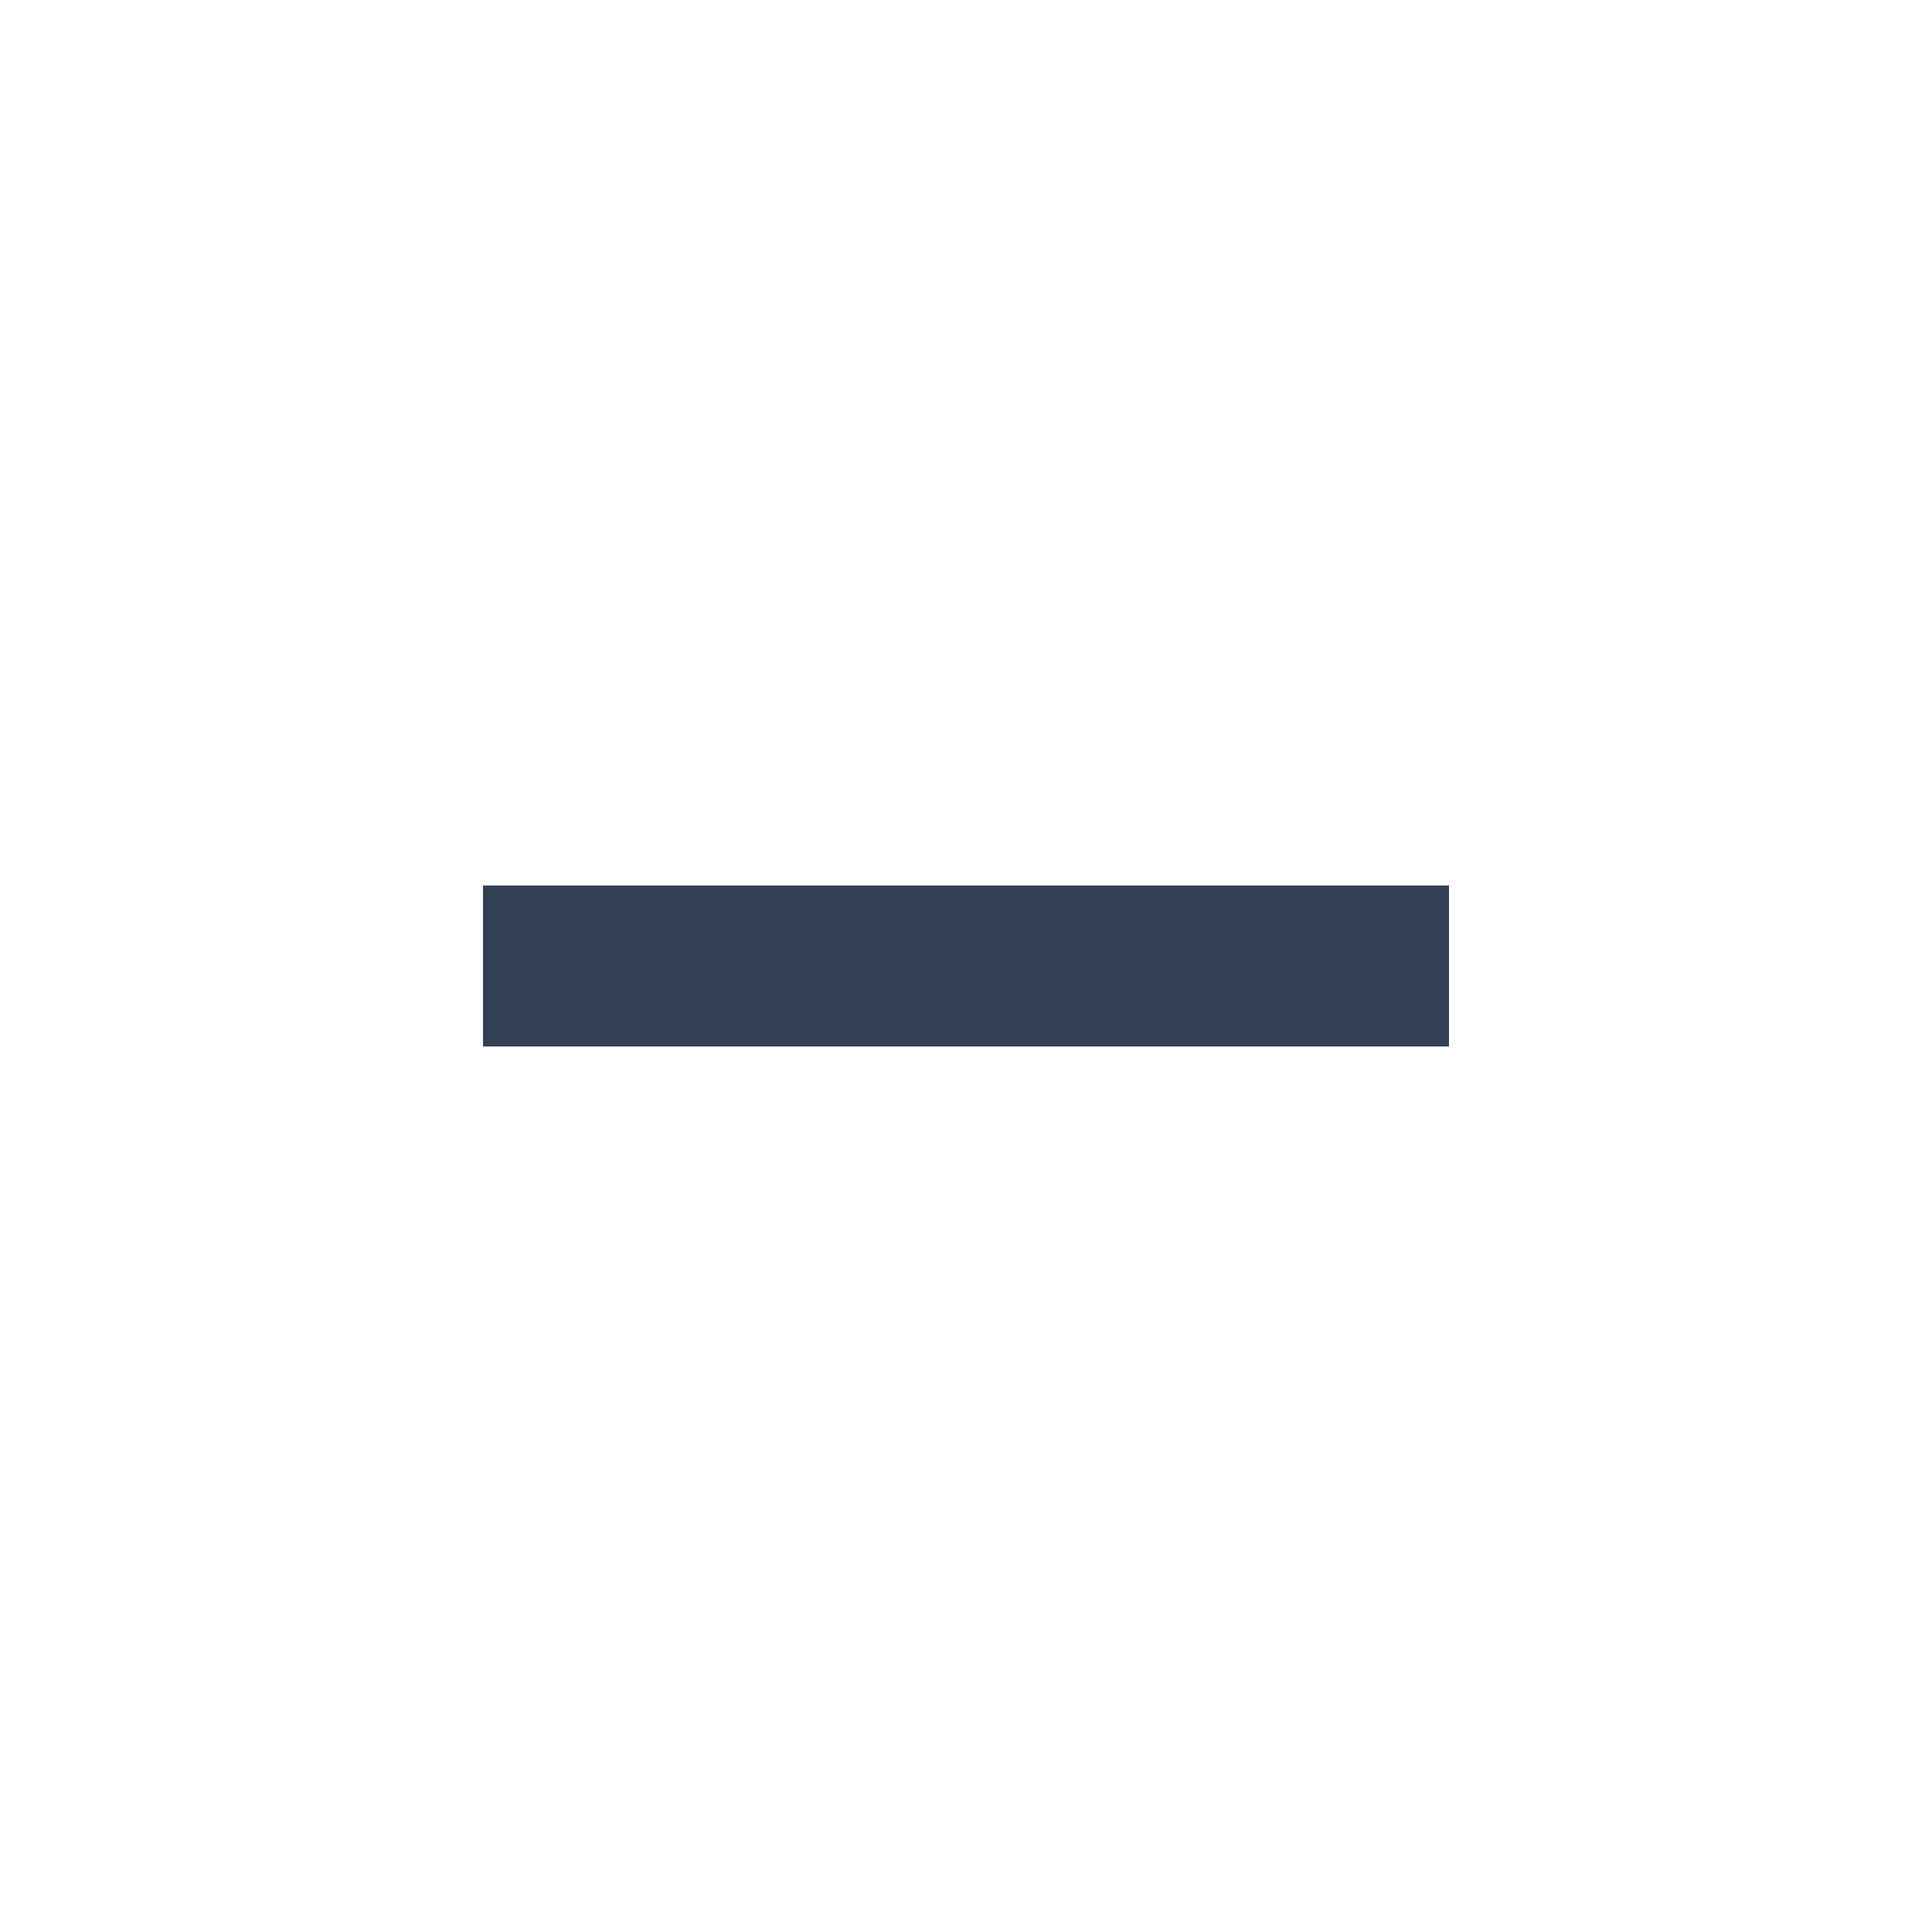
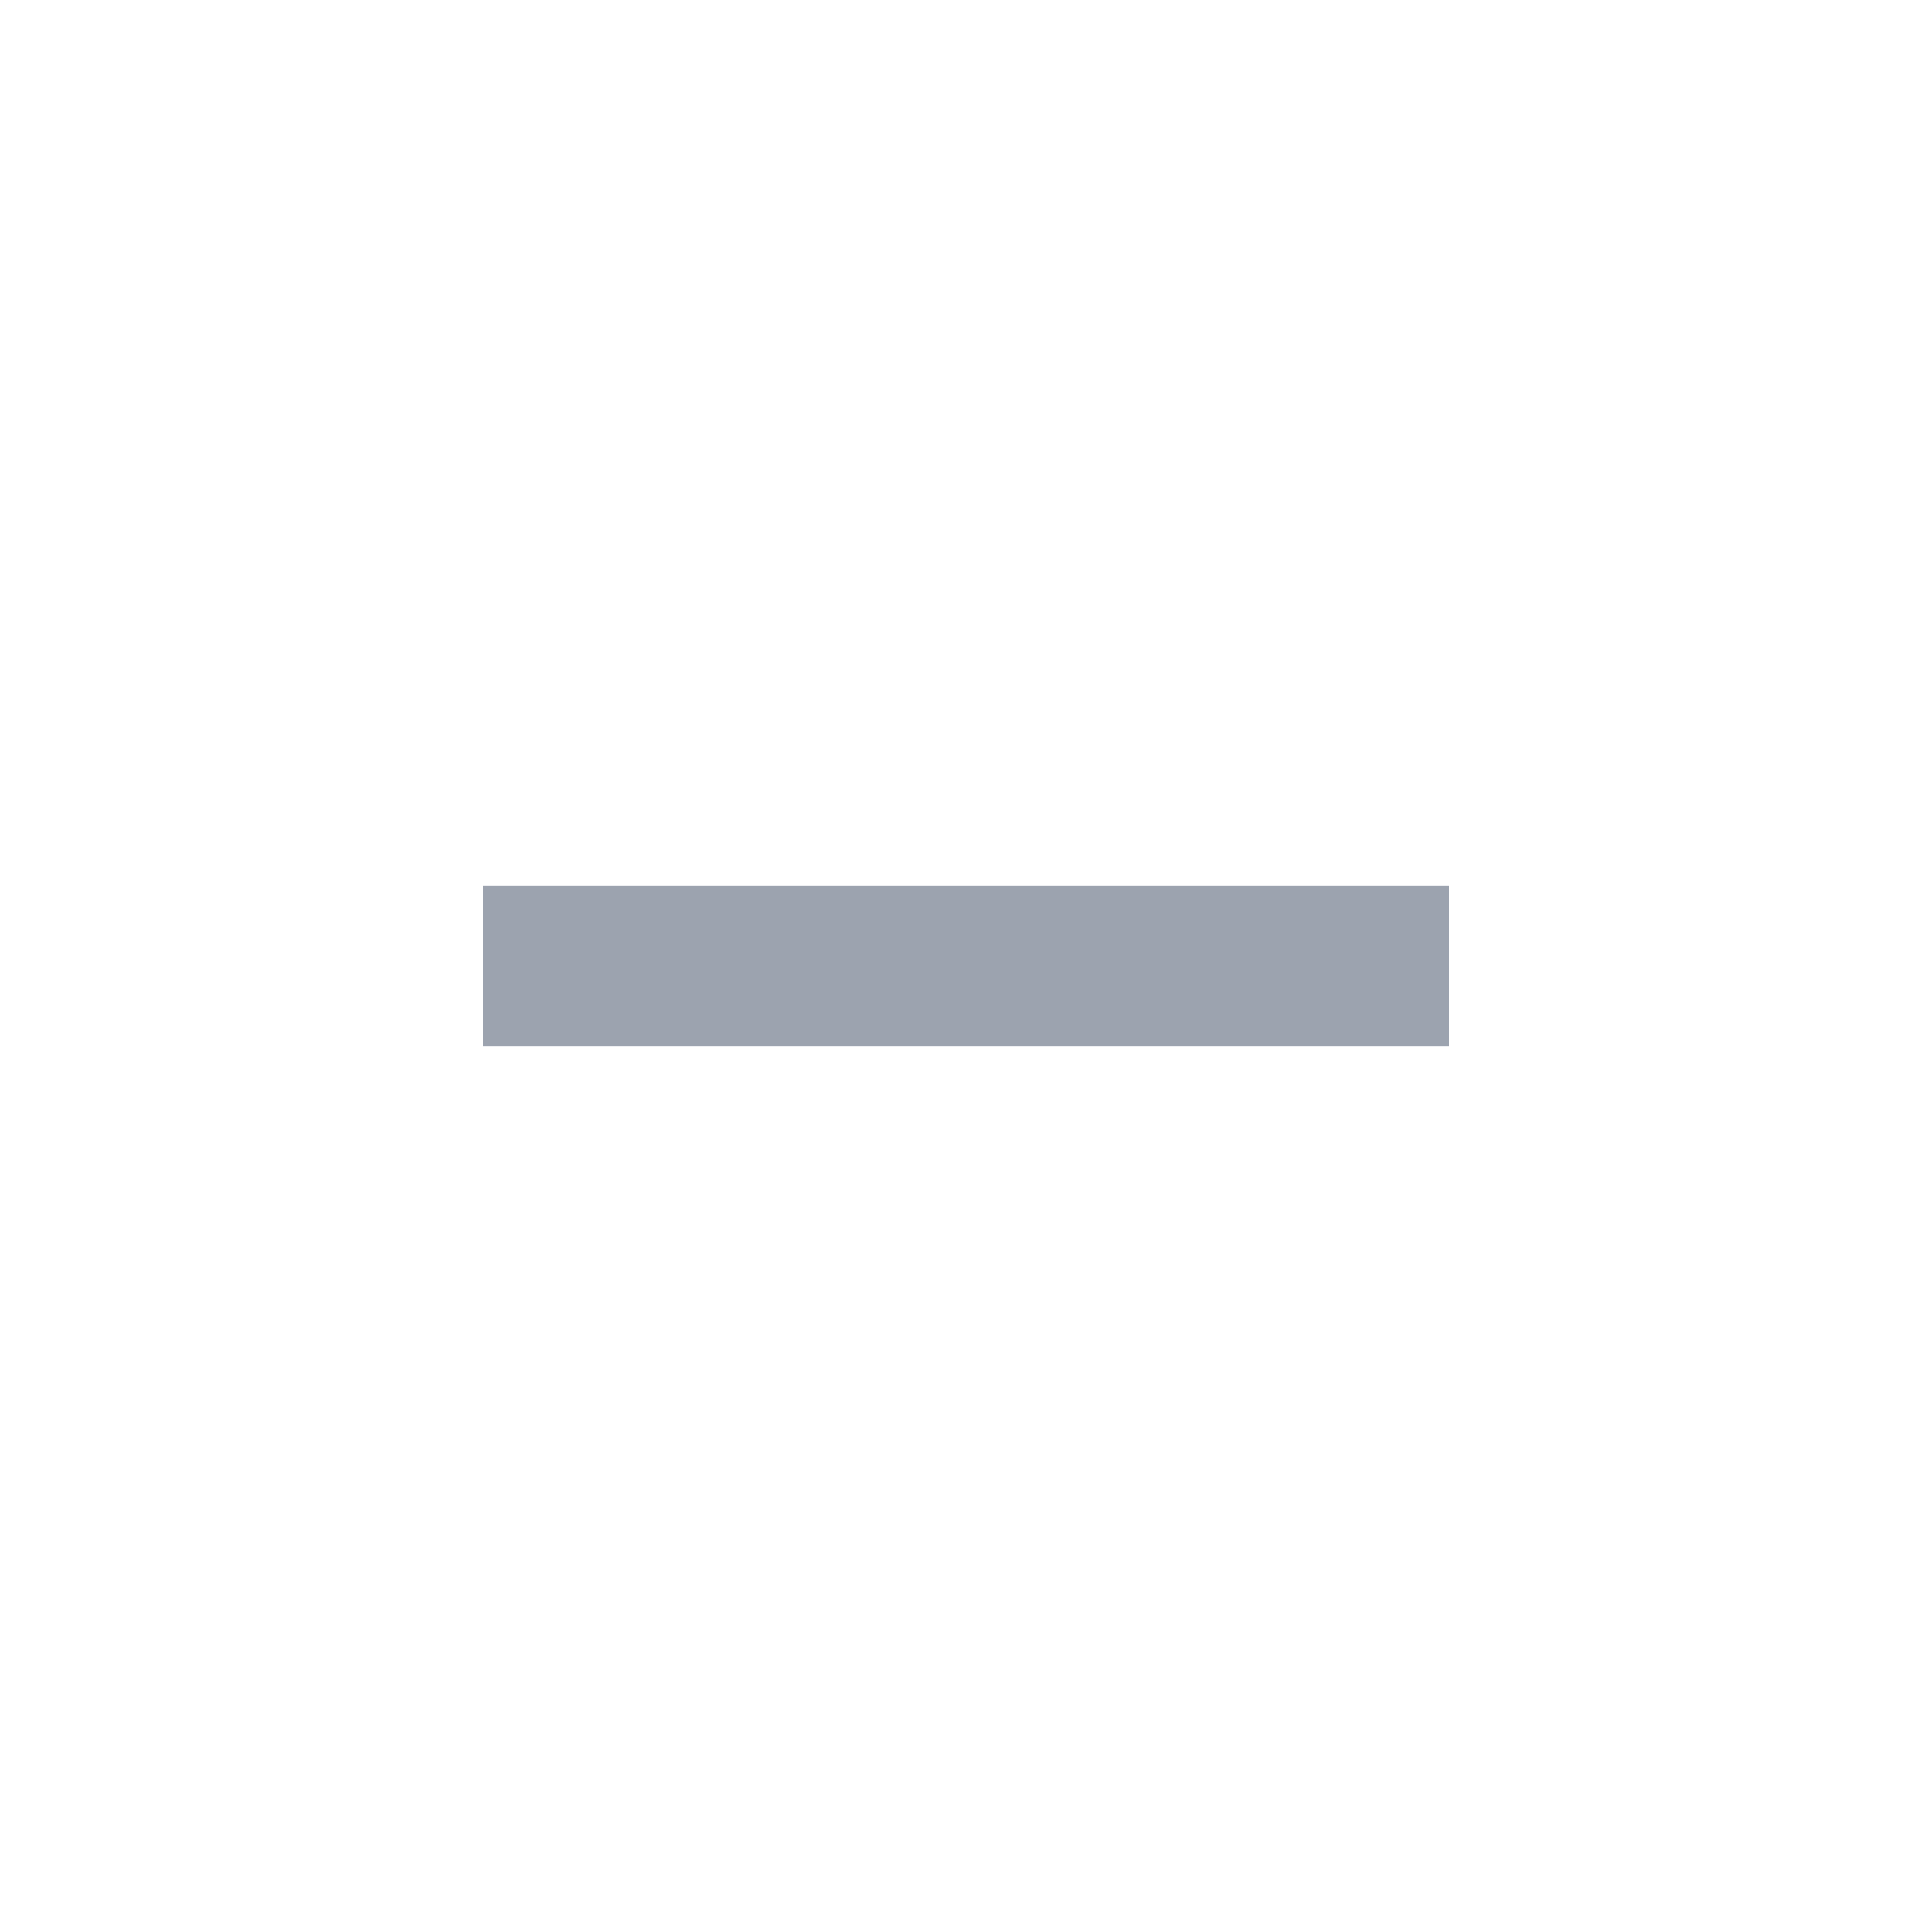
<svg xmlns="http://www.w3.org/2000/svg" width="24" height="24" viewBox="0 0 24 24" fill="none">
-   <rect x="6" y="11" width="12" height="2" fill="#334155" />
+   <rect x="6" y="11" width="12" height="2" fill="#9CA3AF" />
</svg>
